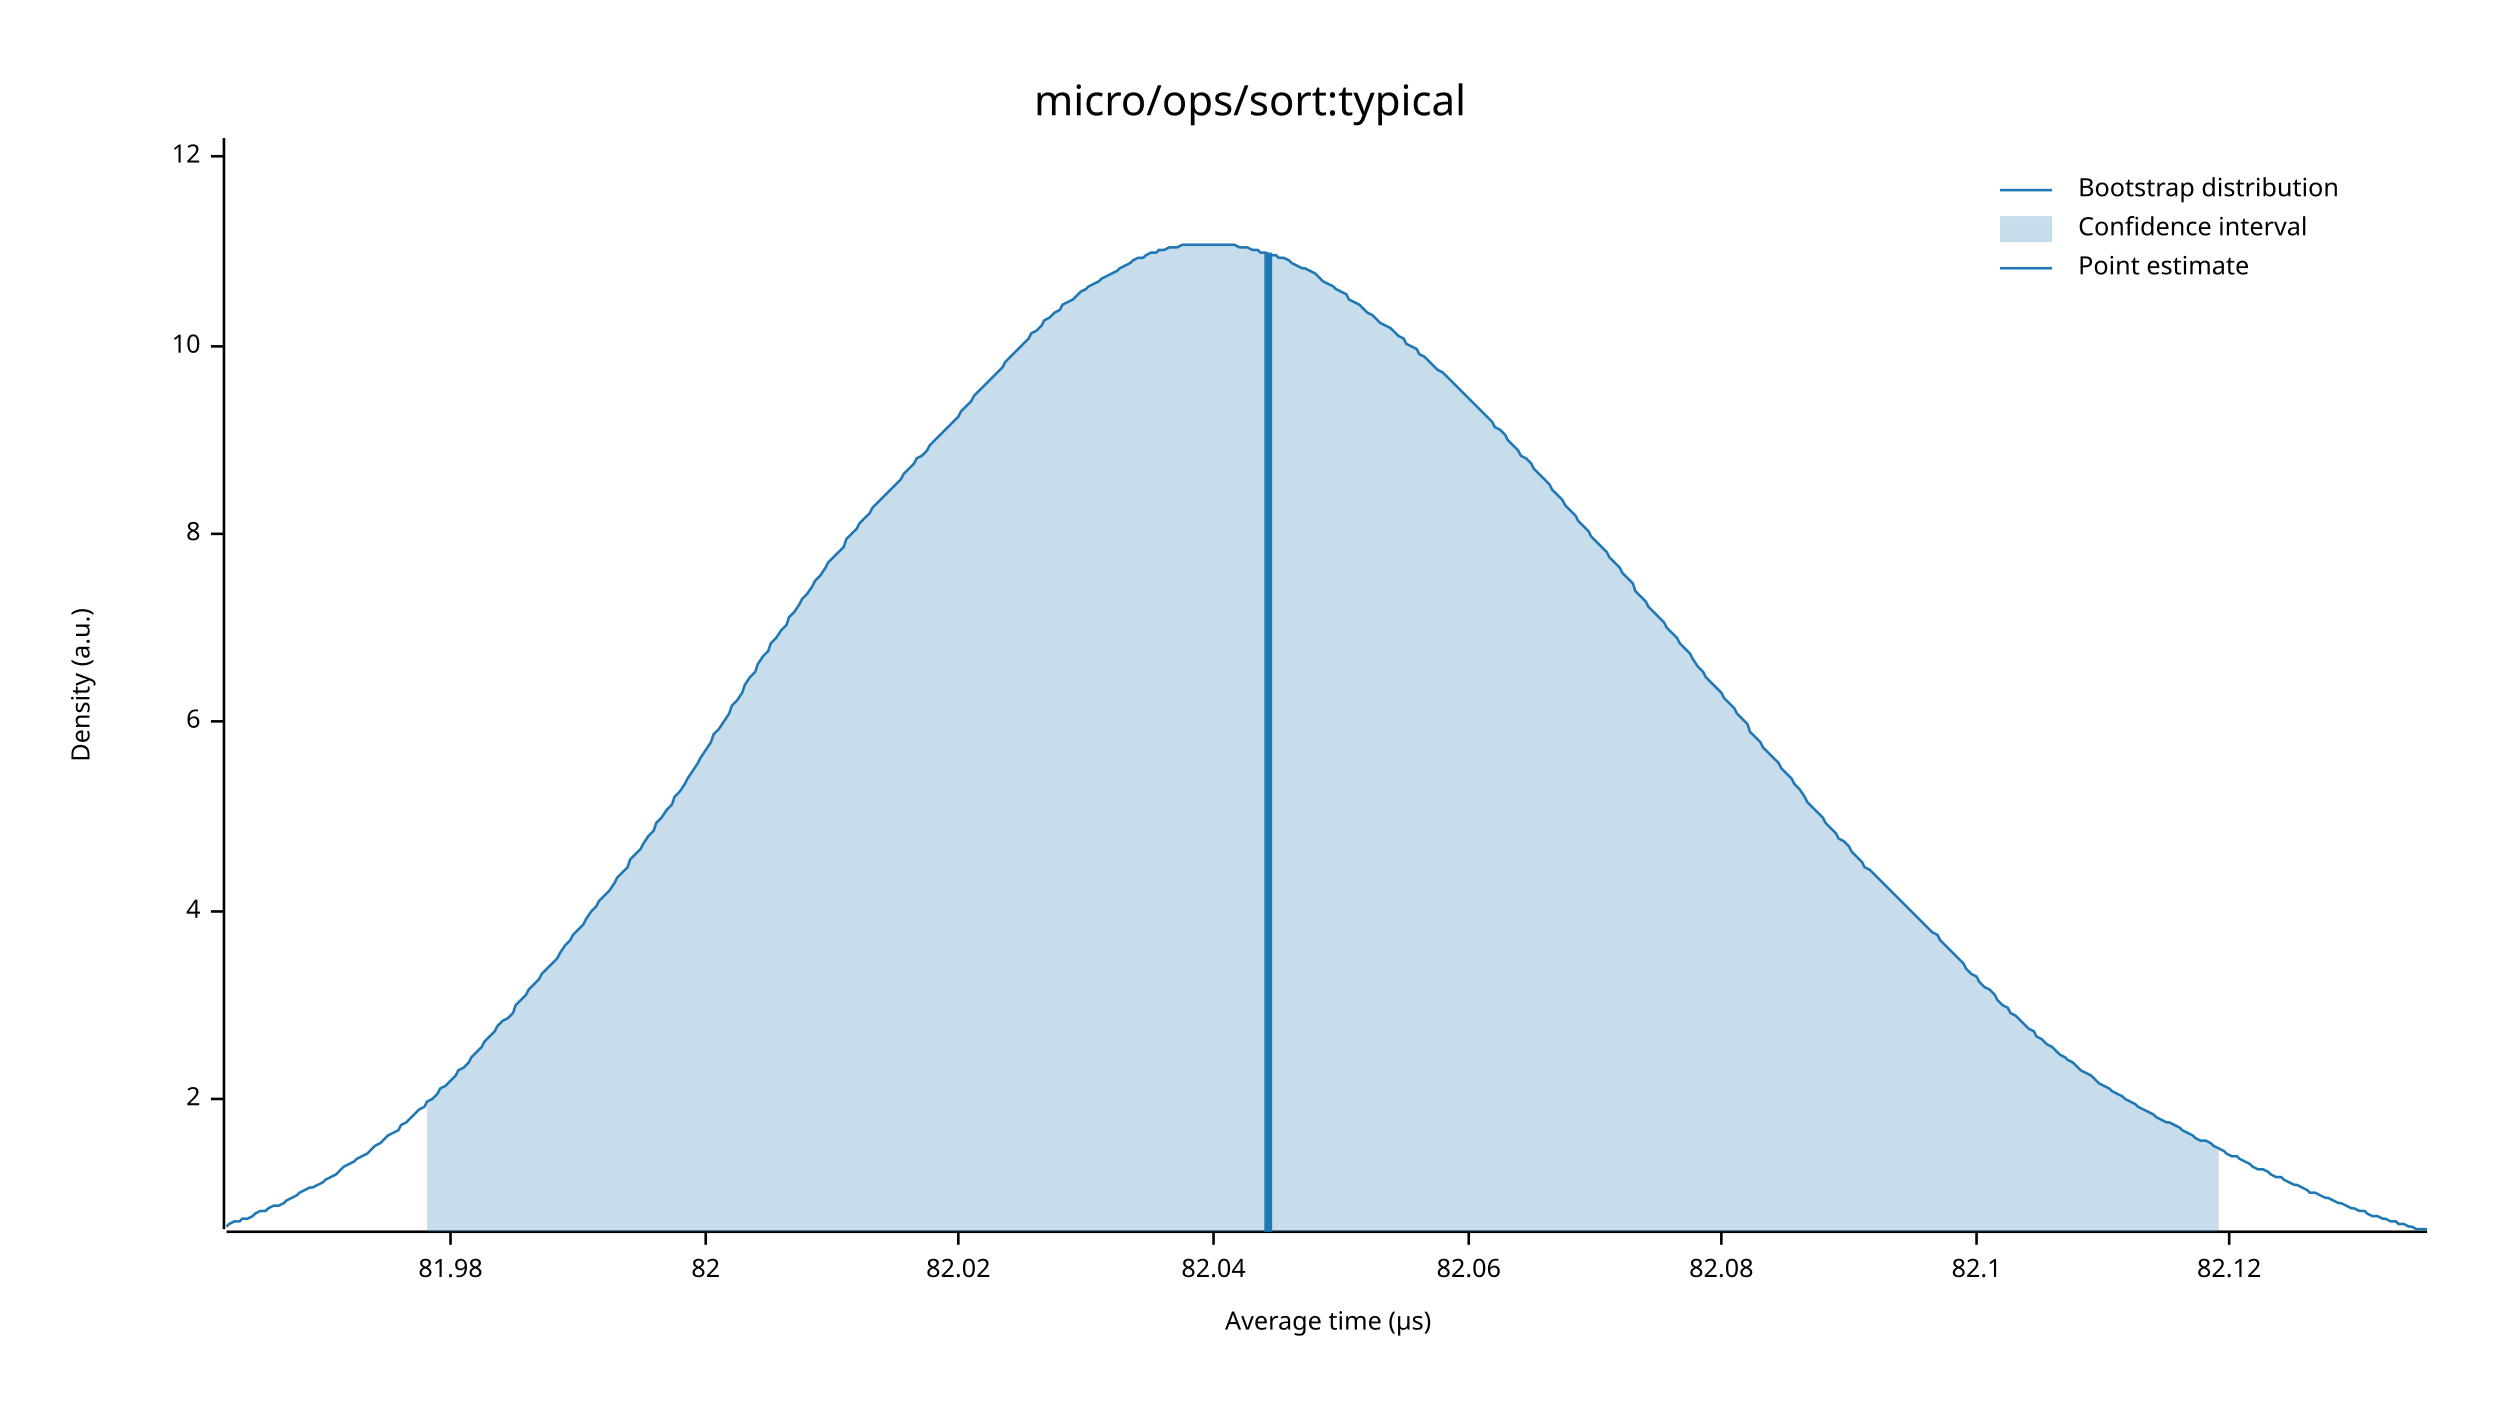
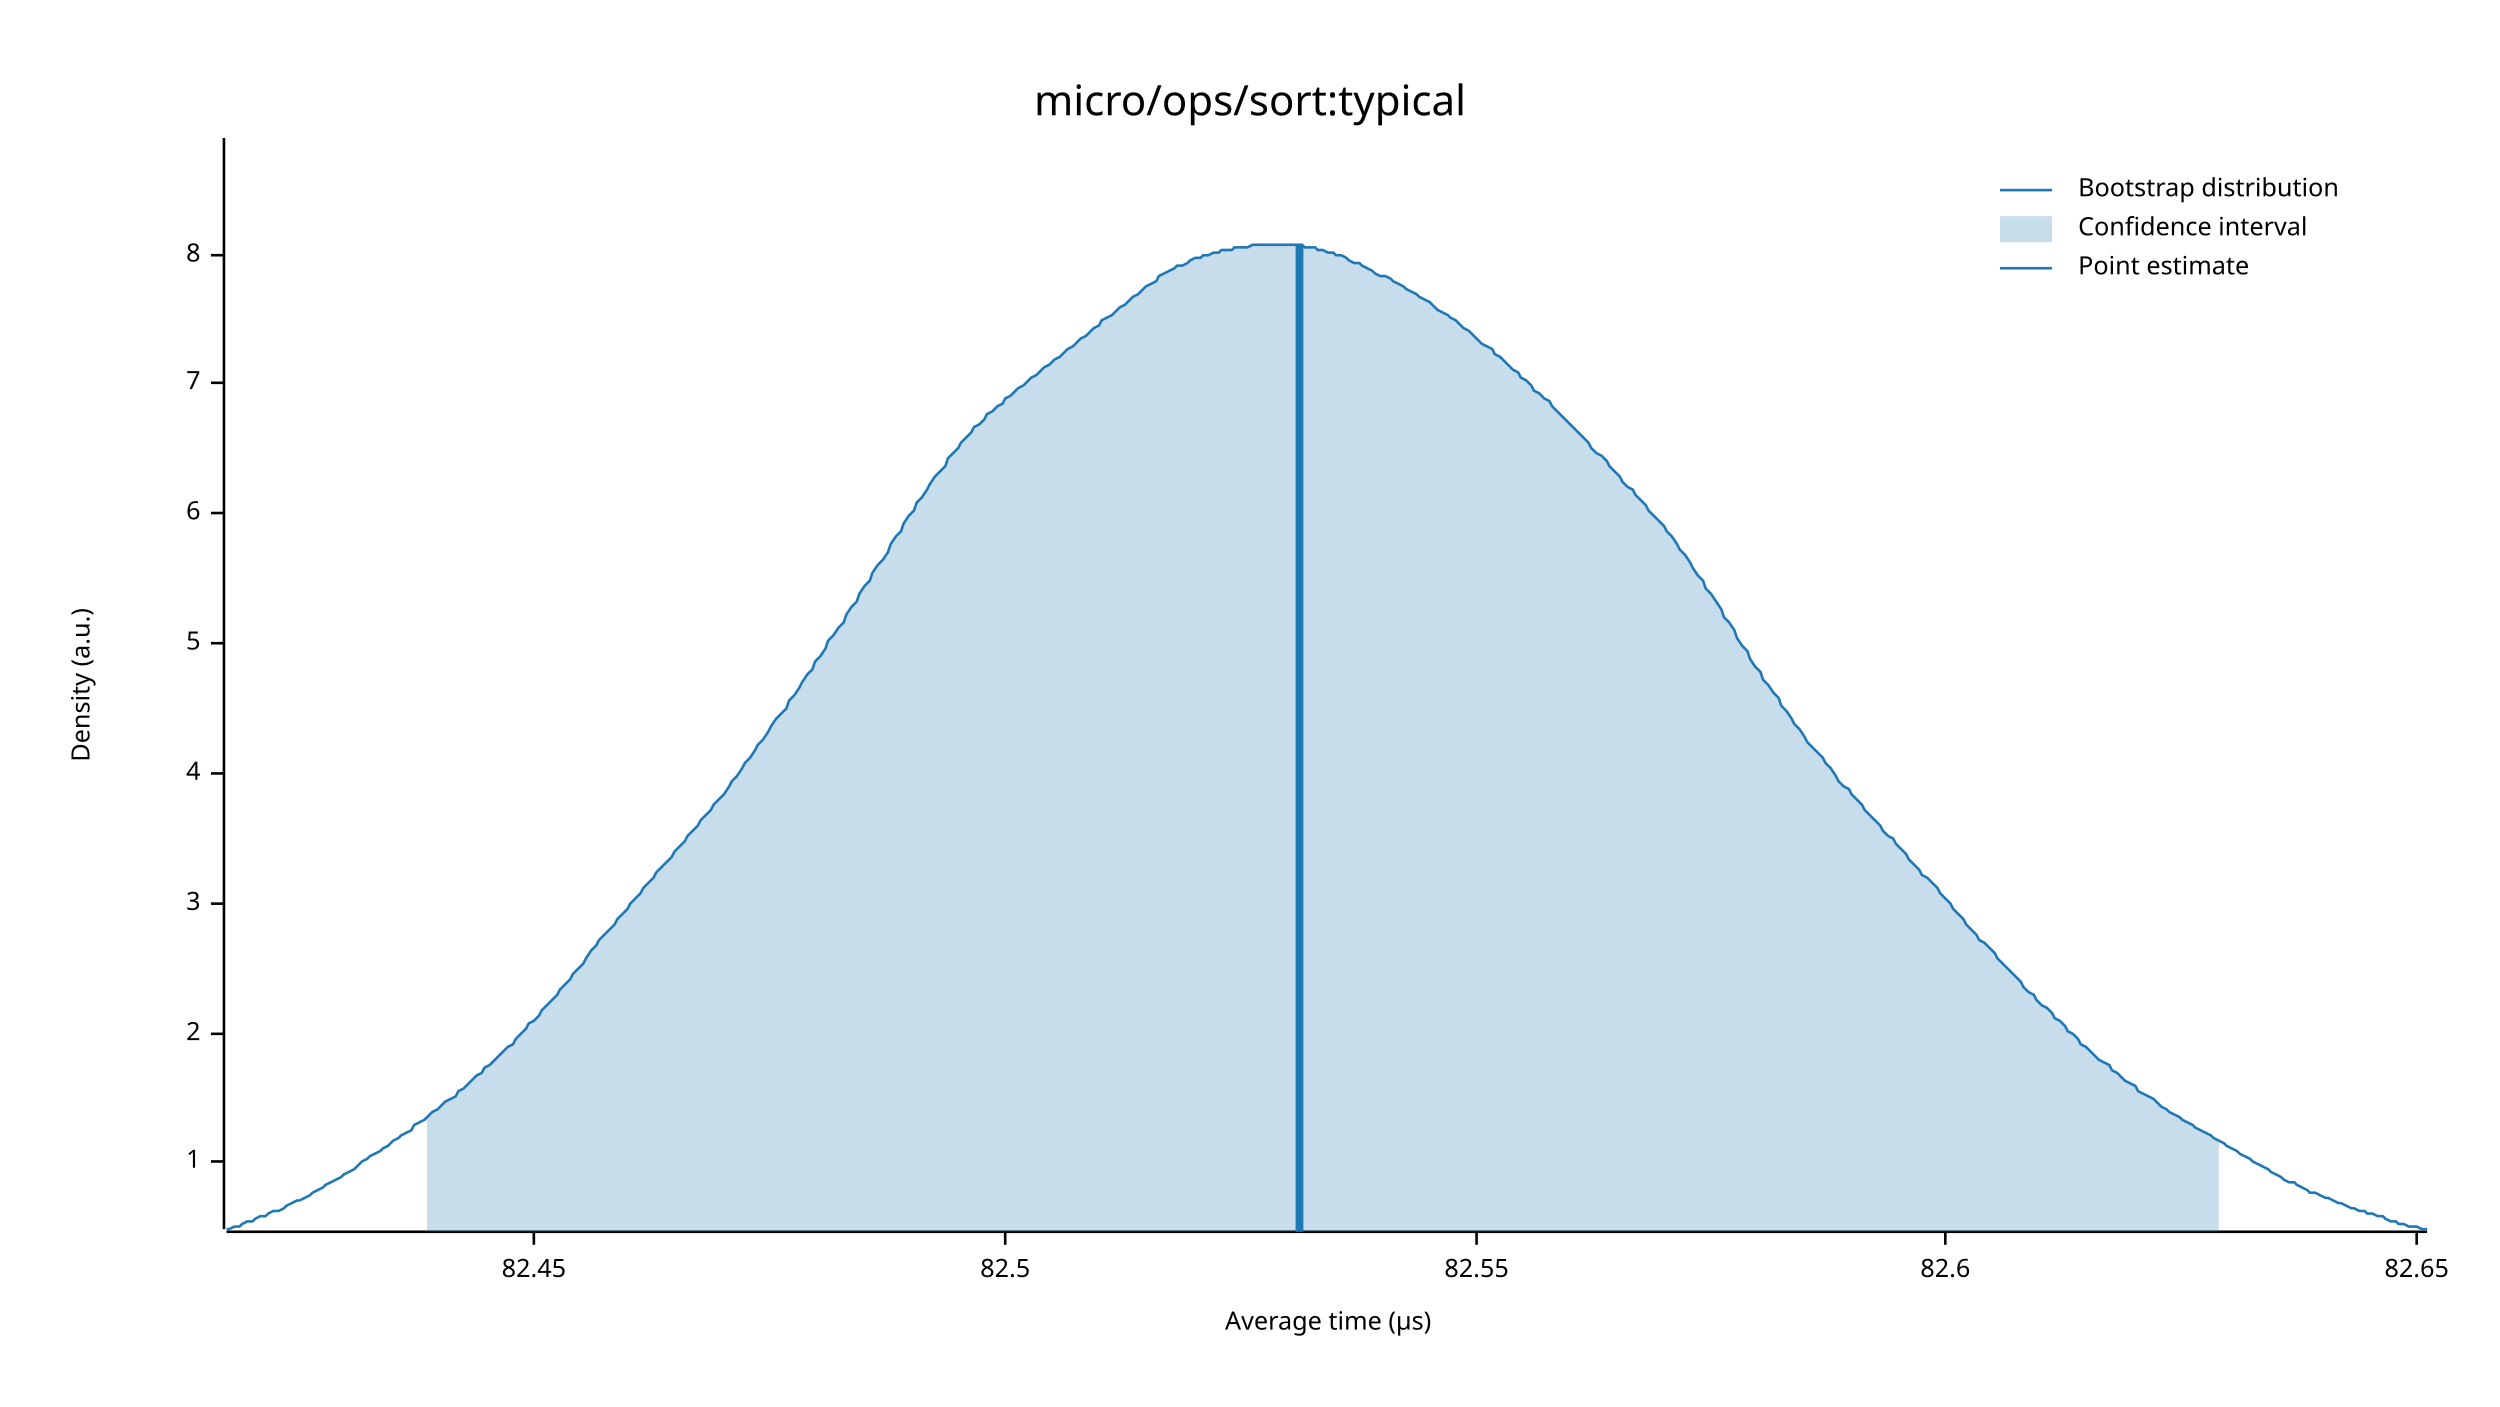
<svg xmlns="http://www.w3.org/2000/svg" width="960" height="540" viewBox="0 0 960 540">
  <text x="480" y="32" dy="0.76em" text-anchor="middle" font-family="sans-serif" font-size="16.129" opacity="1" fill="#000000">
micro/ops/sort:typical
</text>
  <text x="27" y="263" dy="0.76em" text-anchor="middle" font-family="sans-serif" font-size="9.677" opacity="1" fill="#000000" transform="rotate(270, 27, 263)">
Density (a.u.)
</text>
  <text x="510" y="513" dy="-0.5ex" text-anchor="middle" font-family="sans-serif" font-size="9.677" opacity="1" fill="#000000">
Average time (µs)
</text>
  <polyline fill="none" opacity="1" stroke="#000000" stroke-width="1" points="86,53 86,472 " />
-   <text x="77" y="422" dy="0.5ex" text-anchor="end" font-family="sans-serif" font-size="9.677" opacity="1" fill="#000000">
+   <text x="77" y="446" dy="0.5ex" text-anchor="end" font-family="sans-serif" font-size="9.677" opacity="1" fill="#000000">
+ 1
+ </text>
+   <polyline fill="none" opacity="1" stroke="#000000" stroke-width="1" points="81,446 86,446 " />
+   <text x="77" y="397" dy="0.5ex" text-anchor="end" font-family="sans-serif" font-size="9.677" opacity="1" fill="#000000">
2
</text>
-   <polyline fill="none" opacity="1" stroke="#000000" stroke-width="1" points="81,422 86,422 " />
-   <text x="77" y="350" dy="0.5ex" text-anchor="end" font-family="sans-serif" font-size="9.677" opacity="1" fill="#000000">
+   <polyline fill="none" opacity="1" stroke="#000000" stroke-width="1" points="81,397 86,397 " />
+   <text x="77" y="347" dy="0.5ex" text-anchor="end" font-family="sans-serif" font-size="9.677" opacity="1" fill="#000000">
+ 3
+ </text>
+   <polyline fill="none" opacity="1" stroke="#000000" stroke-width="1" points="81,347 86,347 " />
+   <text x="77" y="297" dy="0.5ex" text-anchor="end" font-family="sans-serif" font-size="9.677" opacity="1" fill="#000000">
4
</text>
-   <polyline fill="none" opacity="1" stroke="#000000" stroke-width="1" points="81,350 86,350 " />
-   <text x="77" y="277" dy="0.5ex" text-anchor="end" font-family="sans-serif" font-size="9.677" opacity="1" fill="#000000">
+   <polyline fill="none" opacity="1" stroke="#000000" stroke-width="1" points="81,297 86,297 " />
+   <text x="77" y="247" dy="0.5ex" text-anchor="end" font-family="sans-serif" font-size="9.677" opacity="1" fill="#000000">
+ 5
+ </text>
+   <polyline fill="none" opacity="1" stroke="#000000" stroke-width="1" points="81,247 86,247 " />
+   <text x="77" y="197" dy="0.5ex" text-anchor="end" font-family="sans-serif" font-size="9.677" opacity="1" fill="#000000">
6
</text>
-   <polyline fill="none" opacity="1" stroke="#000000" stroke-width="1" points="81,277 86,277 " />
-   <text x="77" y="205" dy="0.5ex" text-anchor="end" font-family="sans-serif" font-size="9.677" opacity="1" fill="#000000">
+   <polyline fill="none" opacity="1" stroke="#000000" stroke-width="1" points="81,197 86,197 " />
+   <text x="77" y="147" dy="0.5ex" text-anchor="end" font-family="sans-serif" font-size="9.677" opacity="1" fill="#000000">
+ 7
+ </text>
+   <polyline fill="none" opacity="1" stroke="#000000" stroke-width="1" points="81,147 86,147 " />
+   <text x="77" y="98" dy="0.5ex" text-anchor="end" font-family="sans-serif" font-size="9.677" opacity="1" fill="#000000">
8
</text>
-   <polyline fill="none" opacity="1" stroke="#000000" stroke-width="1" points="81,205 86,205 " />
-   <text x="77" y="133" dy="0.5ex" text-anchor="end" font-family="sans-serif" font-size="9.677" opacity="1" fill="#000000">
- 10
+   <polyline fill="none" opacity="1" stroke="#000000" stroke-width="1" points="81,98 86,98 " />
+   <polyline fill="none" opacity="1" stroke="#000000" stroke-width="1" points="87,473 932,473 " />
+   <text x="205" y="483" dy="0.76em" text-anchor="middle" font-family="sans-serif" font-size="9.677" opacity="1" fill="#000000">
+ 82.45
</text>
-   <polyline fill="none" opacity="1" stroke="#000000" stroke-width="1" points="81,133 86,133 " />
-   <text x="77" y="60" dy="0.5ex" text-anchor="end" font-family="sans-serif" font-size="9.677" opacity="1" fill="#000000">
- 12
+   <polyline fill="none" opacity="1" stroke="#000000" stroke-width="1" points="205,473 205,478 " />
+   <text x="386" y="483" dy="0.76em" text-anchor="middle" font-family="sans-serif" font-size="9.677" opacity="1" fill="#000000">
+ 82.5
</text>
-   <polyline fill="none" opacity="1" stroke="#000000" stroke-width="1" points="81,60 86,60 " />
-   <polyline fill="none" opacity="1" stroke="#000000" stroke-width="1" points="87,473 932,473 " />
-   <text x="173" y="483" dy="0.76em" text-anchor="middle" font-family="sans-serif" font-size="9.677" opacity="1" fill="#000000">
- 81.98
+   <polyline fill="none" opacity="1" stroke="#000000" stroke-width="1" points="386,473 386,478 " />
+   <text x="567" y="483" dy="0.76em" text-anchor="middle" font-family="sans-serif" font-size="9.677" opacity="1" fill="#000000">
+ 82.55
</text>
-   <polyline fill="none" opacity="1" stroke="#000000" stroke-width="1" points="173,473 173,478 " />
-   <text x="271" y="483" dy="0.76em" text-anchor="middle" font-family="sans-serif" font-size="9.677" opacity="1" fill="#000000">
- 82
+   <polyline fill="none" opacity="1" stroke="#000000" stroke-width="1" points="567,473 567,478 " />
+   <text x="747" y="483" dy="0.76em" text-anchor="middle" font-family="sans-serif" font-size="9.677" opacity="1" fill="#000000">
+ 82.6
</text>
-   <polyline fill="none" opacity="1" stroke="#000000" stroke-width="1" points="271,473 271,478 " />
-   <text x="368" y="483" dy="0.76em" text-anchor="middle" font-family="sans-serif" font-size="9.677" opacity="1" fill="#000000">
- 82.02
+   <polyline fill="none" opacity="1" stroke="#000000" stroke-width="1" points="747,473 747,478 " />
+   <text x="928" y="483" dy="0.76em" text-anchor="middle" font-family="sans-serif" font-size="9.677" opacity="1" fill="#000000">
+ 82.65
</text>
-   <polyline fill="none" opacity="1" stroke="#000000" stroke-width="1" points="368,473 368,478 " />
-   <text x="466" y="483" dy="0.76em" text-anchor="middle" font-family="sans-serif" font-size="9.677" opacity="1" fill="#000000">
- 82.04
- </text>
-   <polyline fill="none" opacity="1" stroke="#000000" stroke-width="1" points="466,473 466,478 " />
-   <text x="564" y="483" dy="0.76em" text-anchor="middle" font-family="sans-serif" font-size="9.677" opacity="1" fill="#000000">
- 82.06
- </text>
-   <polyline fill="none" opacity="1" stroke="#000000" stroke-width="1" points="564,473 564,478 " />
-   <text x="661" y="483" dy="0.76em" text-anchor="middle" font-family="sans-serif" font-size="9.677" opacity="1" fill="#000000">
- 82.08
- </text>
-   <polyline fill="none" opacity="1" stroke="#000000" stroke-width="1" points="661,473 661,478 " />
-   <text x="759" y="483" dy="0.76em" text-anchor="middle" font-family="sans-serif" font-size="9.677" opacity="1" fill="#000000">
- 82.1
- </text>
-   <polyline fill="none" opacity="1" stroke="#000000" stroke-width="1" points="759,473 759,478 " />
-   <text x="856" y="483" dy="0.76em" text-anchor="middle" font-family="sans-serif" font-size="9.677" opacity="1" fill="#000000">
- 82.12
- </text>
-   <polyline fill="none" opacity="1" stroke="#000000" stroke-width="1" points="856,473 856,478 " />
-   <polyline fill="none" opacity="1" stroke="#1F78B4" stroke-width="1" points="87,471 88,470 90,469 92,469 93,468 95,468 97,467 98,466 100,465 102,465 103,464 105,463 107,463 109,462 110,461 112,460 114,459 115,458 117,457 119,456 120,456 122,455 124,454 125,453 127,452 129,451 131,449 132,448 134,447 136,446 137,445 139,444 141,443 142,442 144,440 146,439 147,438 149,436 151,435 153,434 154,432 156,431 158,429 159,428 161,426 163,425 164,423 166,422 168,420 169,418 171,417 173,415 175,413 176,411 178,410 180,408 181,406 183,404 185,402 186,400 188,398 190,396 191,394 193,392 195,391 197,389 198,386 200,384 202,382 203,380 205,378 207,376 208,374 210,372 212,370 214,368 215,366 217,363 219,361 220,359 222,357 224,355 225,353 227,350 229,348 230,346 232,344 234,342 236,339 237,337 239,335 241,333 242,330 244,328 246,326 247,324 249,321 251,319 252,316 254,314 256,311 258,309 259,306 261,304 263,301 264,299 266,296 268,293 269,291 271,288 273,285 274,282 276,280 278,277 280,274 281,271 283,269 285,266 286,263 288,260 290,258 291,255 293,252 295,250 296,247 298,245 300,242 302,240 303,237 305,235 307,232 308,230 310,228 312,225 313,223 315,221 317,218 318,216 320,214 322,212 324,210 325,207 327,205 329,203 330,201 332,199 334,197 335,195 337,193 339,191 341,189 342,188 344,186 346,184 347,182 349,180 351,178 352,176 354,175 356,173 357,171 359,169 361,167 363,165 364,164 366,162 368,160 369,158 371,156 373,154 374,152 376,150 378,148 379,147 381,145 383,143 385,141 386,139 388,137 390,135 391,134 393,132 395,130 396,128 398,127 400,125 401,123 403,122 405,120 407,119 408,117 410,116 412,115 413,114 415,112 417,111 418,110 420,109 422,108 423,107 425,106 427,105 429,104 430,103 432,102 434,101 435,100 437,99 439,99 440,98 442,97 444,97 445,96 447,96 449,95 451,95 452,95 454,94 456,94 457,94 459,94 461,94 462,94 464,94 466,94 468,94 469,94 471,94 473,94 474,94 476,95 478,95 479,95 481,96 483,96 484,97 486,97 488,98 490,98 491,99 493,99 495,100 496,101 498,102 500,103 501,103 503,104 505,105 506,106 508,108 510,109 512,110 513,111 515,112 517,113 518,115 520,116 522,117 523,118 525,120 527,121 528,122 530,124 532,125 534,126 535,127 537,129 539,130 540,132 542,133 544,134 545,136 547,137 549,139 550,140 552,142 554,143 556,145 557,146 559,148 561,150 562,151 564,153 566,155 567,156 569,158 571,160 573,162 574,164 576,165 578,167 579,169 581,171 583,173 584,175 586,176 588,178 589,180 591,182 593,184 595,186 596,188 598,190 600,192 601,194 603,196 605,198 606,200 608,202 610,204 611,206 613,208 615,210 617,212 618,214 620,216 622,218 623,220 625,222 627,224 628,227 630,229 632,231 633,233 635,235 637,237 639,239 640,241 642,243 644,245 645,247 647,249 649,251 650,253 652,256 654,258 655,260 657,262 659,264 661,266 662,268 664,270 666,272 667,274 669,276 671,278 672,281 674,283 676,285 677,287 679,289 681,291 683,293 684,295 686,297 688,299 689,301 691,303 693,306 694,308 696,310 698,312 700,314 701,316 703,318 705,320 706,322 708,323 710,325 711,327 713,329 715,331 716,333 718,334 720,336 722,338 723,339 725,341 727,343 728,344 730,346 732,348 733,349 735,351 737,353 738,354 740,356 742,358 744,359 745,361 747,363 749,365 750,366 752,368 754,370 755,372 757,374 759,375 760,377 762,379 764,380 766,382 767,384 769,386 771,387 772,389 774,390 776,392 777,393 779,395 781,396 782,398 784,399 786,401 788,402 789,403 791,405 793,406 794,407 796,408 798,410 799,411 801,412 803,413 804,414 806,416 808,417 810,418 811,419 813,420 815,421 816,422 818,423 820,424 821,425 823,426 825,427 827,428 828,429 830,430 832,431 833,431 835,432 837,433 838,434 840,435 842,436 843,437 845,438 847,438 849,439 850,440 852,441 854,442 855,443 857,444 859,444 860,445 862,446 864,447 865,448 867,449 869,449 871,450 872,451 874,452 876,452 877,453 879,454 881,455 882,455 884,456 886,457 887,458 889,458 891,459 893,460 894,460 896,461 898,462 899,462 901,463 903,464 904,464 906,465 908,465 909,466 911,467 913,467 915,468 916,468 918,469 920,469 921,470 923,470 925,471 926,471 928,472 930,472 932,472 " />
-   <polygon opacity="0.25" fill="#1F78B4" points="164,423 166,422 168,420 169,418 171,417 173,415 175,413 176,411 178,410 180,408 181,406 183,404 185,402 186,400 188,398 190,396 191,394 193,392 195,391 197,389 198,386 200,384 202,382 203,380 205,378 207,376 208,374 210,372 212,370 214,368 215,366 217,363 219,361 220,359 222,357 224,355 225,353 227,350 229,348 230,346 232,344 234,342 236,339 237,337 239,335 241,333 242,330 244,328 246,326 247,324 249,321 251,319 252,316 254,314 256,311 258,309 259,306 261,304 263,301 264,299 266,296 268,293 269,291 271,288 273,285 274,282 276,280 278,277 280,274 281,271 283,269 285,266 286,263 288,260 290,258 291,255 293,252 295,250 296,247 298,245 300,242 302,240 303,237 305,235 307,232 308,230 310,228 312,225 313,223 315,221 317,218 318,216 320,214 322,212 324,210 325,207 327,205 329,203 330,201 332,199 334,197 335,195 337,193 339,191 341,189 342,188 344,186 346,184 347,182 349,180 351,178 352,176 354,175 356,173 357,171 359,169 361,167 363,165 364,164 366,162 368,160 369,158 371,156 373,154 374,152 376,150 378,148 379,147 381,145 383,143 385,141 386,139 388,137 390,135 391,134 393,132 395,130 396,128 398,127 400,125 401,123 403,122 405,120 407,119 408,117 410,116 412,115 413,114 415,112 417,111 418,110 420,109 422,108 423,107 425,106 427,105 429,104 430,103 432,102 434,101 435,100 437,99 439,99 440,98 442,97 444,97 445,96 447,96 449,95 451,95 452,95 454,94 456,94 457,94 459,94 461,94 462,94 464,94 466,94 468,94 469,94 471,94 473,94 474,94 476,95 478,95 479,95 481,96 483,96 484,97 486,97 488,98 490,98 491,99 493,99 495,100 496,101 498,102 500,103 501,103 503,104 505,105 506,106 508,108 510,109 512,110 513,111 515,112 517,113 518,115 520,116 522,117 523,118 525,120 527,121 528,122 530,124 532,125 534,126 535,127 537,129 539,130 540,132 542,133 544,134 545,136 547,137 549,139 550,140 552,142 554,143 556,145 557,146 559,148 561,150 562,151 564,153 566,155 567,156 569,158 571,160 573,162 574,164 576,165 578,167 579,169 581,171 583,173 584,175 586,176 588,178 589,180 591,182 593,184 595,186 596,188 598,190 600,192 601,194 603,196 605,198 606,200 608,202 610,204 611,206 613,208 615,210 617,212 618,214 620,216 622,218 623,220 625,222 627,224 628,227 630,229 632,231 633,233 635,235 637,237 639,239 640,241 642,243 644,245 645,247 647,249 649,251 650,253 652,256 654,258 655,260 657,262 659,264 661,266 662,268 664,270 666,272 667,274 669,276 671,278 672,281 674,283 676,285 677,287 679,289 681,291 683,293 684,295 686,297 688,299 689,301 691,303 693,306 694,308 696,310 698,312 700,314 701,316 703,318 705,320 706,322 708,323 710,325 711,327 713,329 715,331 716,333 718,334 720,336 722,338 723,339 725,341 727,343 728,344 730,346 732,348 733,349 735,351 737,353 738,354 740,356 742,358 744,359 745,361 747,363 749,365 750,366 752,368 754,370 755,372 757,374 759,375 760,377 762,379 764,380 766,382 767,384 769,386 771,387 772,389 774,390 776,392 777,393 779,395 781,396 782,398 784,399 786,401 788,402 789,403 791,405 793,406 794,407 796,408 798,410 799,411 801,412 803,413 804,414 806,416 808,417 810,418 811,419 813,420 815,421 816,422 818,423 820,424 821,425 823,426 825,427 827,428 828,429 830,430 832,431 833,431 835,432 837,433 838,434 840,435 842,436 843,437 845,438 847,438 849,439 850,440 852,441 852,473 164,473 " />
-   <polyline fill="none" opacity="1" stroke="#1F78B4" stroke-width="3" points="487,473 487,97 " />
+   <polyline fill="none" opacity="1" stroke="#000000" stroke-width="1" points="928,473 928,478 " />
+   <polyline fill="none" opacity="1" stroke="#1F78B4" stroke-width="1" points="87,472 88,472 90,471 92,471 93,470 95,469 97,469 98,468 100,467 102,467 103,466 105,465 107,465 109,464 110,463 112,462 114,461 115,461 117,460 119,459 120,458 122,457 124,456 125,455 127,454 129,453 131,452 132,451 134,450 136,449 137,448 139,446 141,445 142,444 144,443 146,442 147,441 149,440 151,438 153,437 154,436 156,435 158,434 159,432 161,431 163,430 164,429 166,427 168,426 169,425 171,423 173,422 175,421 176,419 178,418 180,416 181,415 183,413 185,412 186,410 188,409 190,407 191,406 193,404 195,402 197,401 198,399 200,397 202,395 203,393 205,392 207,390 208,388 210,386 212,384 214,382 215,380 217,378 219,376 220,374 222,372 224,370 225,368 227,365 229,363 230,361 232,359 234,357 236,355 237,353 239,351 241,349 242,347 244,345 246,343 247,341 249,339 251,337 252,335 254,333 256,331 258,329 259,327 261,325 263,323 264,321 266,319 268,317 269,315 271,313 273,311 274,309 276,307 278,305 280,302 281,300 283,298 285,295 286,293 288,291 290,288 291,286 293,284 295,281 296,279 298,276 300,274 302,272 303,269 305,267 307,264 308,262 310,259 312,257 313,254 315,252 317,249 318,246 320,244 322,241 324,239 325,236 327,233 329,231 330,228 332,225 334,223 335,220 337,217 339,215 341,212 342,209 344,206 346,204 347,201 349,198 351,196 352,193 354,191 356,188 357,186 359,183 361,181 363,179 364,176 366,174 368,172 369,170 371,168 373,166 374,164 376,163 378,161 379,159 381,158 383,156 385,155 386,153 388,152 390,150 391,149 393,148 395,146 396,145 398,144 400,142 401,141 403,140 405,138 407,137 408,136 410,134 412,133 413,132 415,130 417,129 418,128 420,126 422,125 423,123 425,122 427,121 429,119 430,118 432,117 434,115 435,114 437,113 439,111 440,110 442,109 444,108 445,106 447,105 449,104 451,103 452,102 454,102 456,101 457,100 459,99 461,99 462,98 464,98 466,97 468,97 469,96 471,96 473,96 474,95 476,95 478,95 479,95 481,94 483,94 484,94 486,94 488,94 490,94 491,94 493,94 495,94 496,94 498,94 500,94 501,95 503,95 505,95 506,96 508,96 510,97 512,97 513,98 515,98 517,99 518,100 520,101 522,101 523,102 525,103 527,104 528,105 530,106 532,106 534,107 535,108 537,109 539,110 540,111 542,112 544,113 545,114 547,115 549,116 550,117 552,119 554,120 556,121 557,122 559,123 561,125 562,126 564,127 566,129 567,130 569,132 571,133 573,134 574,136 576,137 578,139 579,140 581,142 583,143 584,145 586,146 588,148 589,150 591,151 593,153 595,154 596,156 598,158 600,160 601,161 603,163 605,165 606,166 608,168 610,170 611,172 613,174 615,175 617,177 618,179 620,181 622,183 623,185 625,187 627,188 628,190 630,192 632,194 633,196 635,198 637,200 639,202 640,204 642,206 644,209 645,211 647,213 649,216 650,218 652,221 654,223 655,226 657,228 659,231 661,234 662,237 664,239 666,242 667,245 669,248 671,250 672,253 674,256 676,258 677,261 679,263 681,266 683,268 684,271 686,273 688,276 689,278 691,280 693,283 694,285 696,287 698,289 700,291 701,293 703,295 705,298 706,300 708,302 710,303 711,305 713,307 715,309 716,311 718,313 720,315 722,317 723,319 725,321 727,322 728,324 730,326 732,328 733,330 735,332 737,334 738,336 740,337 742,339 744,341 745,343 747,345 749,347 750,349 752,351 754,353 755,355 757,357 759,359 760,361 762,362 764,364 766,366 767,368 769,370 771,372 772,373 774,375 776,377 777,379 779,381 781,382 782,384 784,386 786,387 788,389 789,391 791,392 793,394 794,396 796,397 798,399 799,401 801,402 803,404 804,405 806,407 808,408 810,409 811,411 813,412 815,414 816,415 818,416 820,417 821,419 823,420 825,421 827,422 828,423 830,425 832,426 833,427 835,428 837,429 838,430 840,431 842,432 843,433 845,434 847,435 849,436 850,437 852,438 854,439 855,440 857,441 859,442 860,443 862,444 864,445 865,446 867,447 869,448 871,449 872,450 874,451 876,452 877,453 879,454 881,454 882,455 884,456 886,457 887,458 889,458 891,459 893,460 894,460 896,461 898,462 899,462 901,463 903,464 904,464 906,465 908,465 909,466 911,466 913,467 915,467 916,468 918,469 920,469 921,470 923,470 925,471 926,471 928,471 930,472 932,472 " />
+   <polygon opacity="0.25" fill="#1F78B4" points="164,429 166,427 168,426 169,425 171,423 173,422 175,421 176,419 178,418 180,416 181,415 183,413 185,412 186,410 188,409 190,407 191,406 193,404 195,402 197,401 198,399 200,397 202,395 203,393 205,392 207,390 208,388 210,386 212,384 214,382 215,380 217,378 219,376 220,374 222,372 224,370 225,368 227,365 229,363 230,361 232,359 234,357 236,355 237,353 239,351 241,349 242,347 244,345 246,343 247,341 249,339 251,337 252,335 254,333 256,331 258,329 259,327 261,325 263,323 264,321 266,319 268,317 269,315 271,313 273,311 274,309 276,307 278,305 280,302 281,300 283,298 285,295 286,293 288,291 290,288 291,286 293,284 295,281 296,279 298,276 300,274 302,272 303,269 305,267 307,264 308,262 310,259 312,257 313,254 315,252 317,249 318,246 320,244 322,241 324,239 325,236 327,233 329,231 330,228 332,225 334,223 335,220 337,217 339,215 341,212 342,209 344,206 346,204 347,201 349,198 351,196 352,193 354,191 356,188 357,186 359,183 361,181 363,179 364,176 366,174 368,172 369,170 371,168 373,166 374,164 376,163 378,161 379,159 381,158 383,156 385,155 386,153 388,152 390,150 391,149 393,148 395,146 396,145 398,144 400,142 401,141 403,140 405,138 407,137 408,136 410,134 412,133 413,132 415,130 417,129 418,128 420,126 422,125 423,123 425,122 427,121 429,119 430,118 432,117 434,115 435,114 437,113 439,111 440,110 442,109 444,108 445,106 447,105 449,104 451,103 452,102 454,102 456,101 457,100 459,99 461,99 462,98 464,98 466,97 468,97 469,96 471,96 473,96 474,95 476,95 478,95 479,95 481,94 483,94 484,94 486,94 488,94 490,94 491,94 493,94 495,94 496,94 498,94 500,94 501,95 503,95 505,95 506,96 508,96 510,97 512,97 513,98 515,98 517,99 518,100 520,101 522,101 523,102 525,103 527,104 528,105 530,106 532,106 534,107 535,108 537,109 539,110 540,111 542,112 544,113 545,114 547,115 549,116 550,117 552,119 554,120 556,121 557,122 559,123 561,125 562,126 564,127 566,129 567,130 569,132 571,133 573,134 574,136 576,137 578,139 579,140 581,142 583,143 584,145 586,146 588,148 589,150 591,151 593,153 595,154 596,156 598,158 600,160 601,161 603,163 605,165 606,166 608,168 610,170 611,172 613,174 615,175 617,177 618,179 620,181 622,183 623,185 625,187 627,188 628,190 630,192 632,194 633,196 635,198 637,200 639,202 640,204 642,206 644,209 645,211 647,213 649,216 650,218 652,221 654,223 655,226 657,228 659,231 661,234 662,237 664,239 666,242 667,245 669,248 671,250 672,253 674,256 676,258 677,261 679,263 681,266 683,268 684,271 686,273 688,276 689,278 691,280 693,283 694,285 696,287 698,289 700,291 701,293 703,295 705,298 706,300 708,302 710,303 711,305 713,307 715,309 716,311 718,313 720,315 722,317 723,319 725,321 727,322 728,324 730,326 732,328 733,330 735,332 737,334 738,336 740,337 742,339 744,341 745,343 747,345 749,347 750,349 752,351 754,353 755,355 757,357 759,359 760,361 762,362 764,364 766,366 767,368 769,370 771,372 772,373 774,375 776,377 777,379 779,381 781,382 782,384 784,386 786,387 788,389 789,391 791,392 793,394 794,396 796,397 798,399 799,401 801,402 803,404 804,405 806,407 808,408 810,409 811,411 813,412 815,414 816,415 818,416 820,417 821,419 823,420 825,421 827,422 828,423 830,425 832,426 833,427 835,428 837,429 838,430 840,431 842,432 843,433 845,434 847,435 849,436 850,437 852,438 852,473 164,473 " />
+   <polyline fill="none" opacity="1" stroke="#1F78B4" stroke-width="3" points="499,473 499,94 " />
  <text x="798" y="68" dy="0.76em" text-anchor="start" font-family="sans-serif" font-size="9.677" opacity="1" fill="#000000">
Bootstrap distribution
</text>
  <text x="798" y="83" dy="0.76em" text-anchor="start" font-family="sans-serif" font-size="9.677" opacity="1" fill="#000000">
Confidence interval
</text>
  <text x="798" y="98" dy="0.76em" text-anchor="start" font-family="sans-serif" font-size="9.677" opacity="1" fill="#000000">
Point estimate
</text>
  <polyline fill="none" opacity="1" stroke="#1F78B4" stroke-width="1" points="768,73 788,73 " />
  <rect x="768" y="83" width="20" height="10" opacity="0.25" fill="#1F78B4" stroke="none" />
  <polyline fill="none" opacity="1" stroke="#1F78B4" stroke-width="1" points="768,103 788,103 " />
</svg>
